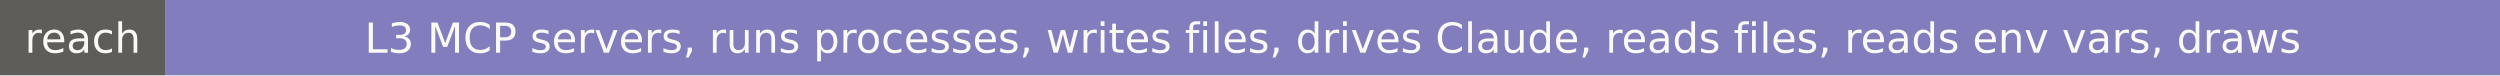
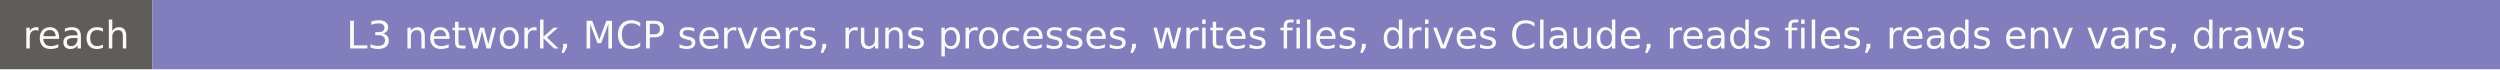
- <svg xmlns="http://www.w3.org/2000/svg" width="664" height="20" role="img" aria-label="reach: L3 MCP servers, runs processes, writes files, drives Claude, reads files, reads env vars, draws">
+ <svg xmlns="http://www.w3.org/2000/svg" width="722" height="20" role="img" aria-label="reach: L3 network, MCP servers, runs processes, writes files, drives Claude, reads files, reads env vars, draws">
  <rect width="44" height="20" fill="#5e5d59" />
-   <rect x="44" width="620" height="20" fill="#827dbd" />
+   <rect x="44" width="678" height="20" fill="#827dbd" />
  <g fill="#faf9f5" font-family="Verdana,DejaVu Sans,sans-serif" font-size="11" text-anchor="middle">
    <text x="22" y="14">reach</text>
-     <text x="354" y="14">L3 MCP servers, runs processes, writes files, drives Claude, reads files, reads env vars, draws</text>
+     <text x="383" y="14">L3 network, MCP servers, runs processes, writes files, drives Claude, reads files, reads env vars, draws</text>
  </g>
</svg>
